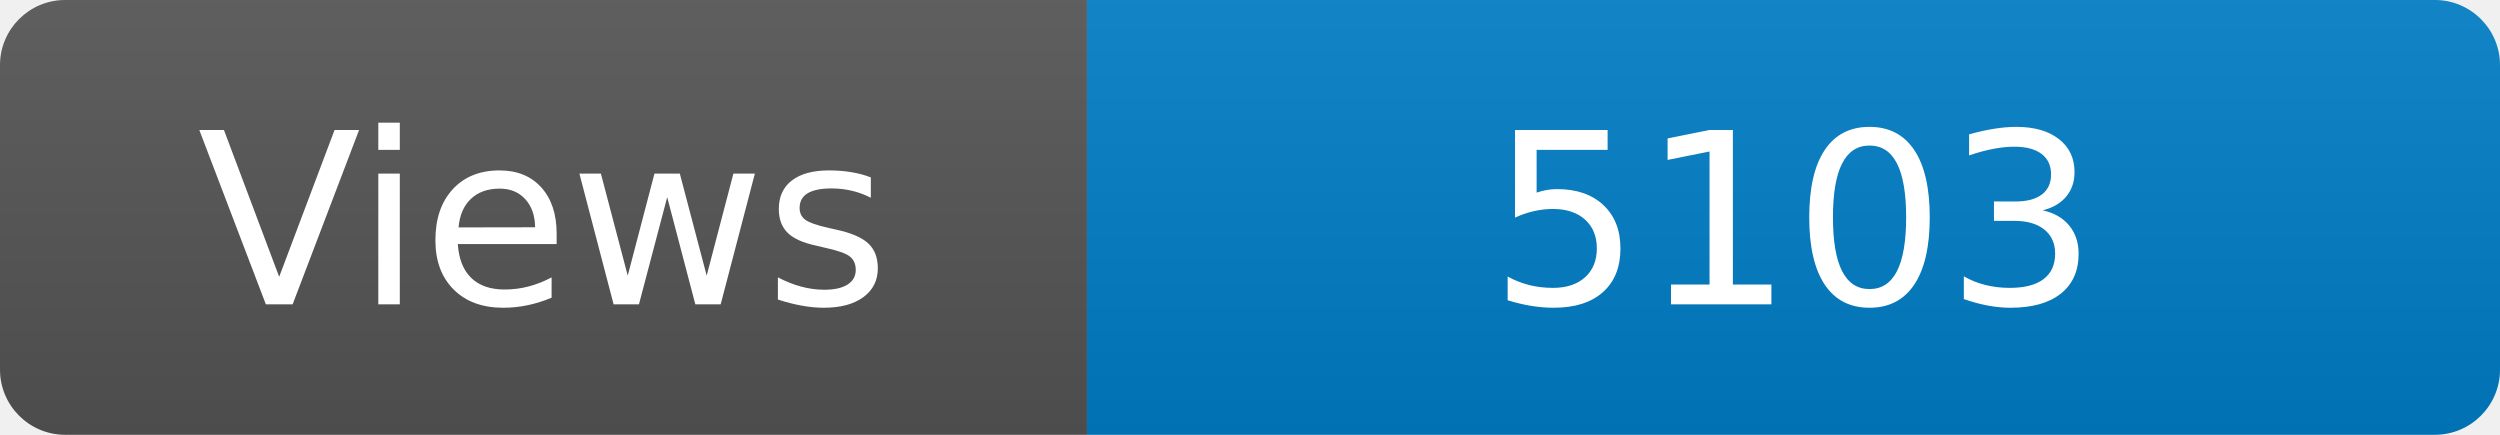
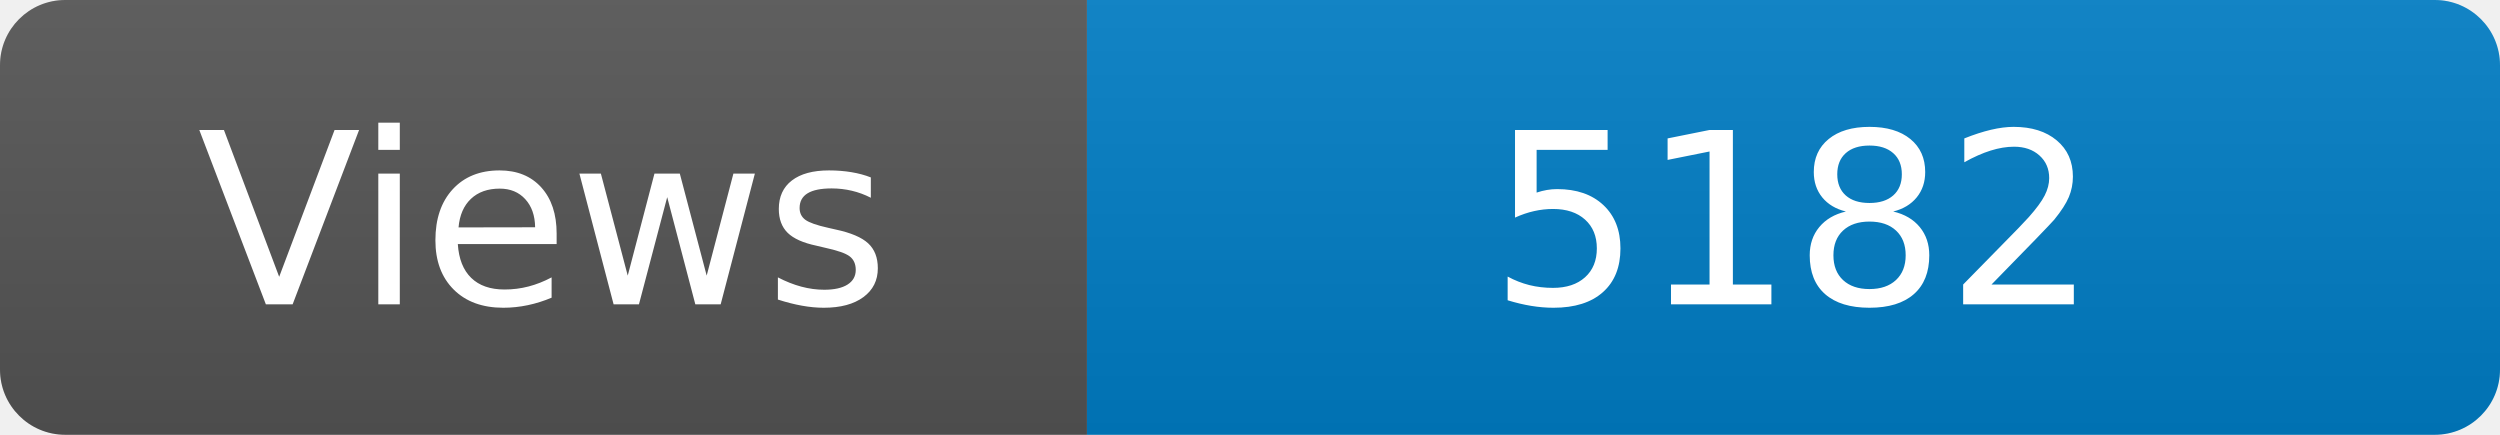
<svg xmlns="http://www.w3.org/2000/svg" width="115" height="20" role="img" aria-label="Maintained?: yes">
  <linearGradient id="s" x2="0" y2="100%">
    <stop offset="0" stop-color="#bbb" stop-opacity=".1" />
    <stop offset="1" stop-opacity=".1" />
  </linearGradient>
  <clipPath id="r">
    <rect width="115" height="20" rx="3" fill="#fff" />
  </clipPath>
  <g clip-path="url(#r)">
    <rect width="50" height="20" fill="#555" />
    <rect x="50" width="160" height="20" fill="#007ec6" />
    <rect width="115" height="20" fill="url(#s)" />
  </g>
  <g fill="#fff" text-anchor="middle" font-family="Verdana,Geneva,DejaVu Sans,sans-serif" font-size="110">
    <text x="250" y="140" transform="scale(.1)" fill="#fff">Views</text>
-     <text x="825" y="140" transform="scale(.1)" fill="#fff">5103</text>
+     <text x="825" y="140" transform="scale(.1)" fill="#fff">5182</text>
  </g>
</svg>
